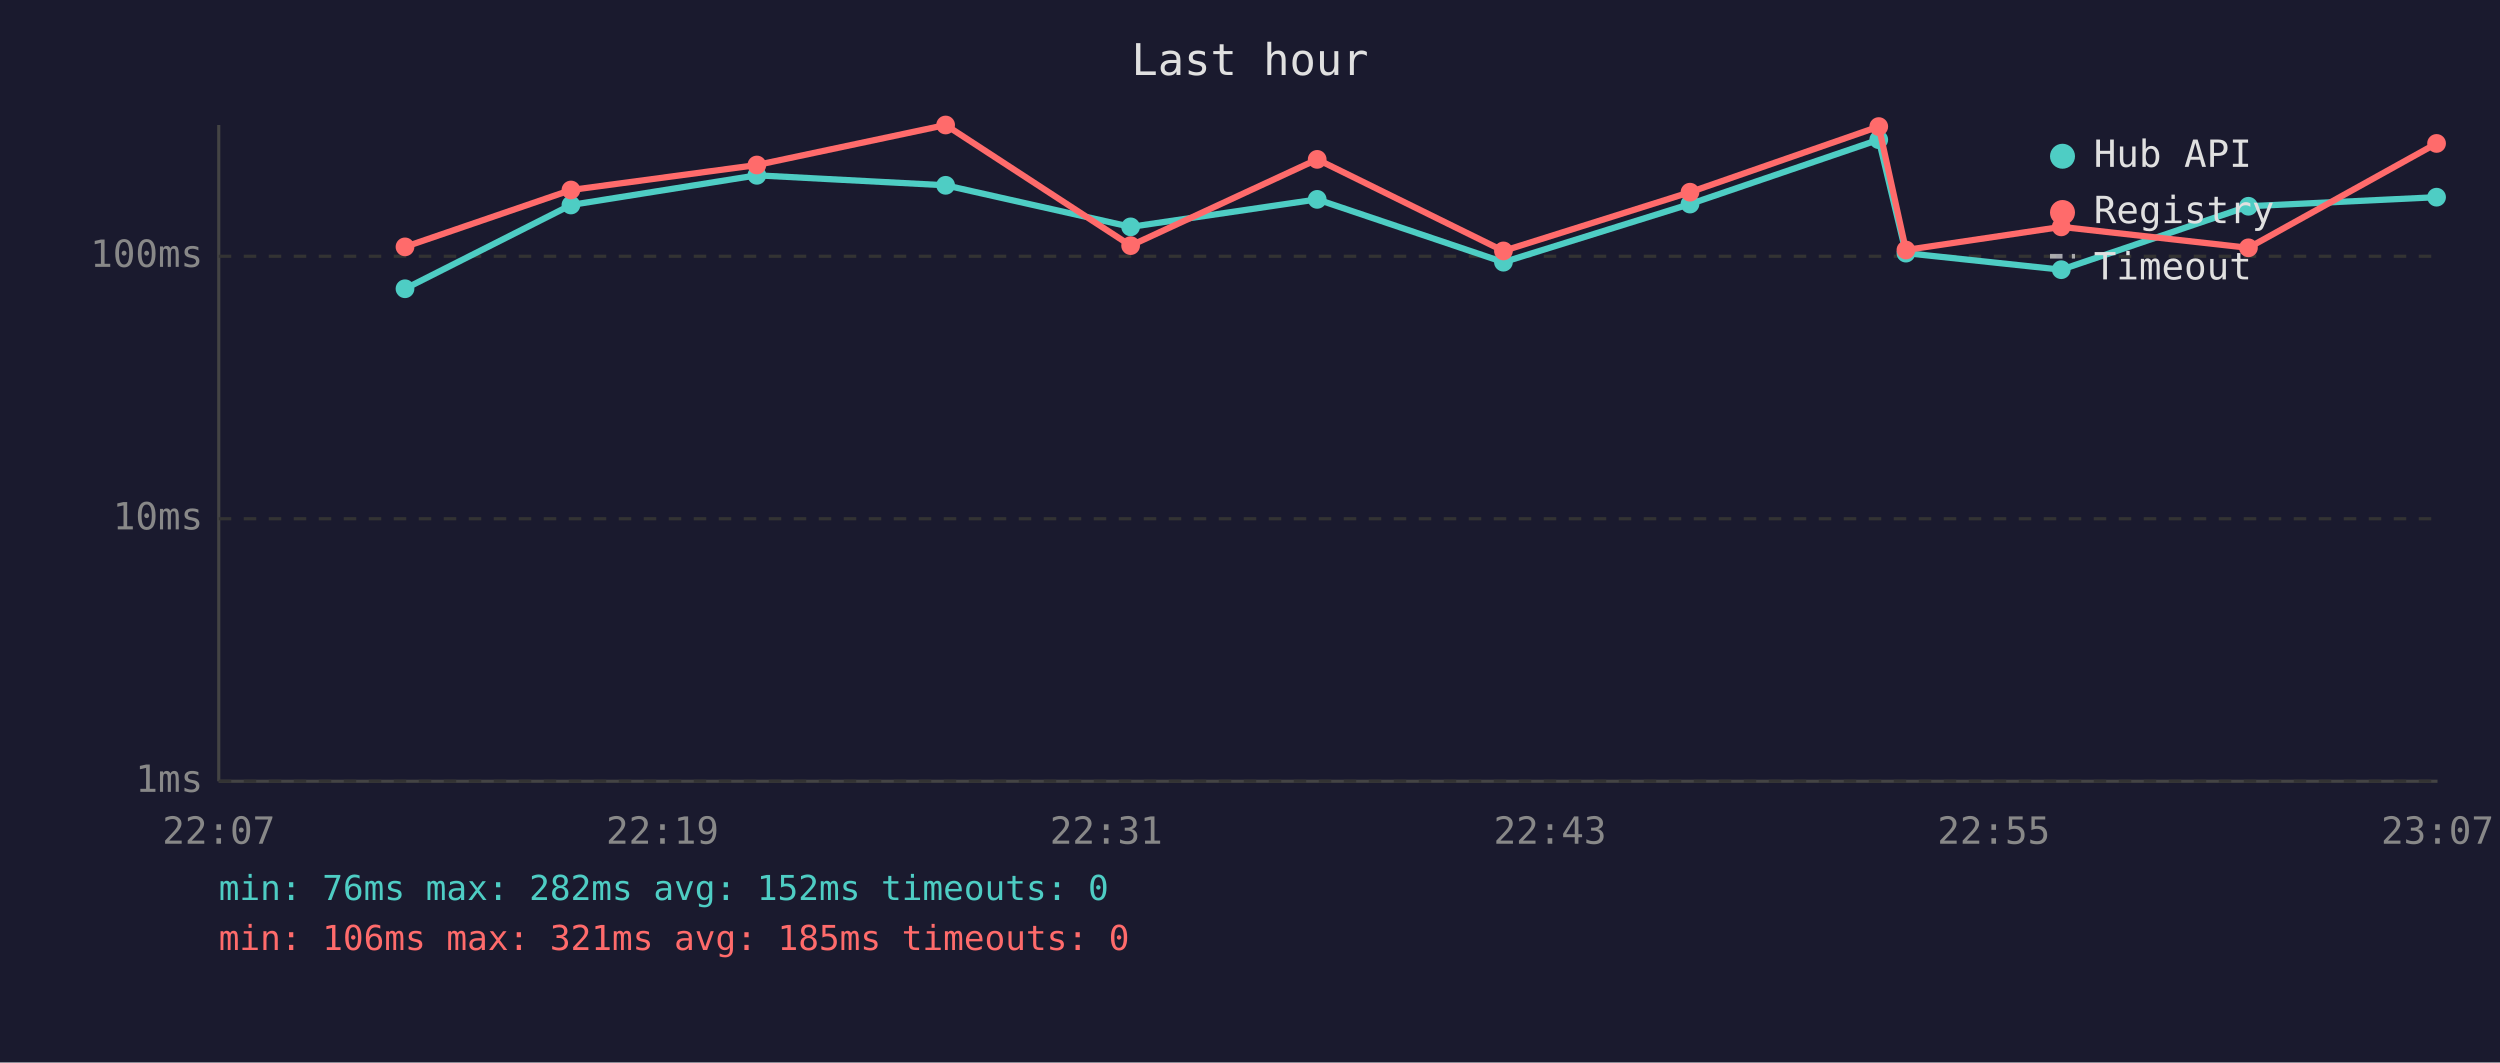
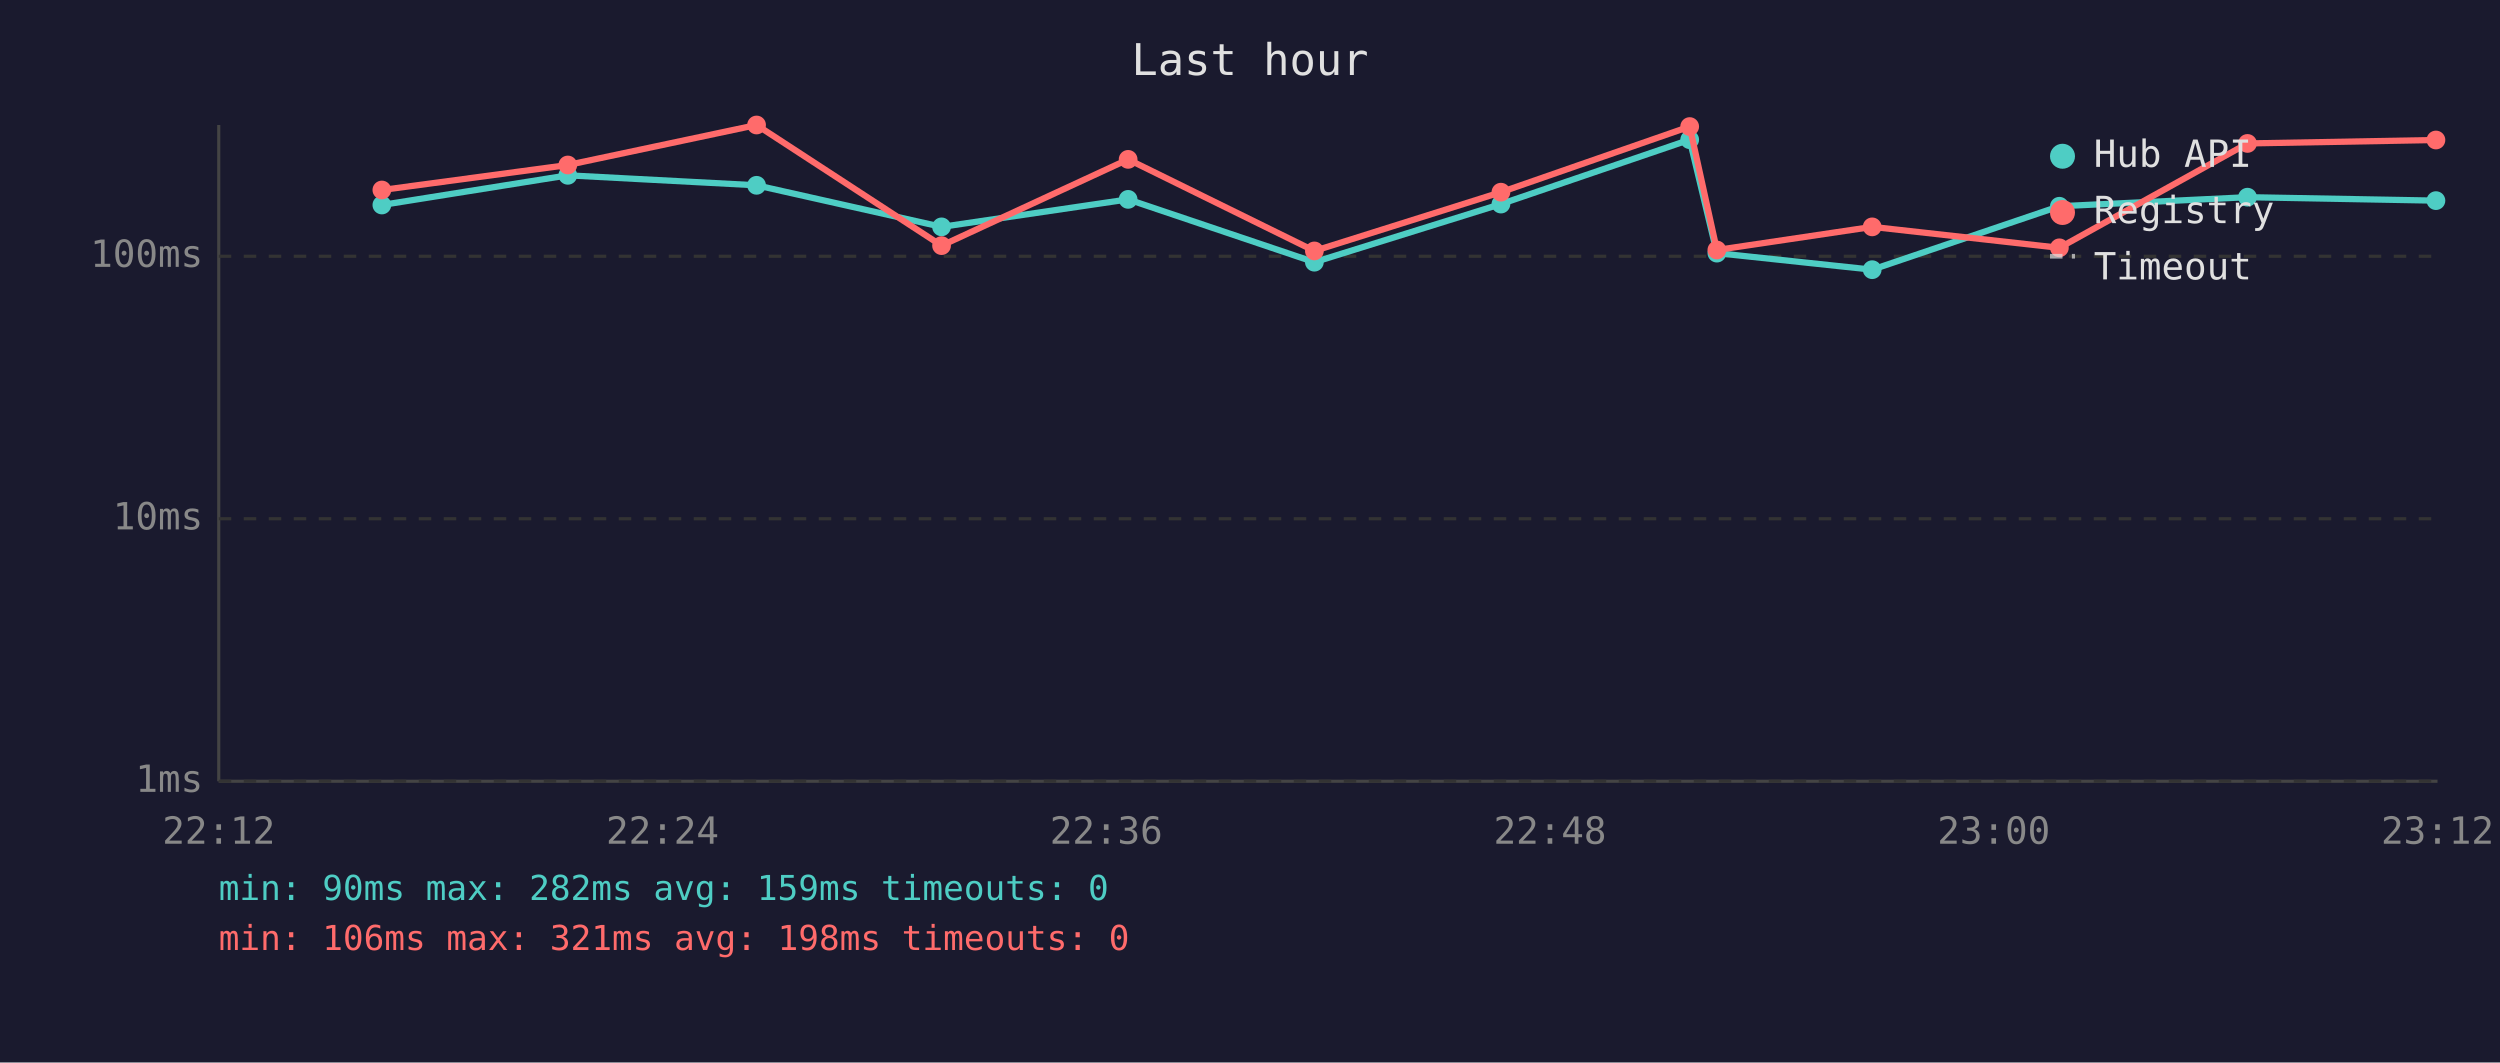
<svg xmlns="http://www.w3.org/2000/svg" viewBox="0 0 800 340" font-family="monospace" font-size="12">
  <rect width="800" height="340" fill="#1a1a2e" />
  <text x="400" y="24" fill="#e0e0e0" font-size="14" text-anchor="middle">Last hour</text>
  <line x1="70" y1="40" x2="70" y2="250" stroke="#444" stroke-width="1" />
  <line x1="70" y1="250" x2="780" y2="250" stroke="#444" stroke-width="1" />
  <line x1="70" y1="250" x2="780" y2="250" stroke="#333" stroke-width="1" stroke-dasharray="4" />
  <text x="65" y="250" fill="#888" text-anchor="end" dominant-baseline="middle">1ms</text>
  <line x1="70" y1="166" x2="780" y2="166" stroke="#333" stroke-width="1" stroke-dasharray="4" />
  <text x="65" y="166" fill="#888" text-anchor="end" dominant-baseline="middle">10ms</text>
  <line x1="70" y1="82" x2="780" y2="82" stroke="#333" stroke-width="1" stroke-dasharray="4" />
  <text x="65" y="82" fill="#888" text-anchor="end" dominant-baseline="middle">100ms</text>
-   <text x="70" y="270" fill="#888" text-anchor="middle">22:07</text>
-   <text x="212" y="270" fill="#888" text-anchor="middle">22:19</text>
-   <text x="354" y="270" fill="#888" text-anchor="middle">22:31</text>
-   <text x="496" y="270" fill="#888" text-anchor="middle">22:43</text>
-   <text x="638" y="270" fill="#888" text-anchor="middle">22:55</text>
-   <text x="780" y="270" fill="#888" text-anchor="middle">23:07</text>
-   <polyline points="129.6,92.4 182.7,65.6 242.2,56.1 302.6,59.3 361.8,72.6 421.5,63.8 481.1,83.9 540.8,65.3 601.2,44.7 609.9,81.0 659.6,86.3 719.5,66.0 779.7,63.1" fill="none" stroke="#4ecdc4" stroke-width="2" opacity="1" />
-   <circle cx="129.6" cy="92.4" r="3" fill="#4ecdc4" />
-   <circle cx="182.7" cy="65.6" r="3" fill="#4ecdc4" />
-   <circle cx="242.2" cy="56.1" r="3" fill="#4ecdc4" />
-   <circle cx="302.6" cy="59.3" r="3" fill="#4ecdc4" />
-   <circle cx="361.8" cy="72.6" r="3" fill="#4ecdc4" />
-   <circle cx="421.5" cy="63.8" r="3" fill="#4ecdc4" />
-   <circle cx="481.1" cy="83.9" r="3" fill="#4ecdc4" />
-   <circle cx="540.8" cy="65.3" r="3" fill="#4ecdc4" />
-   <circle cx="601.2" cy="44.7" r="3" fill="#4ecdc4" />
-   <circle cx="609.9" cy="81.0" r="3" fill="#4ecdc4" />
-   <circle cx="659.6" cy="86.3" r="3" fill="#4ecdc4" />
-   <circle cx="719.5" cy="66.0" r="3" fill="#4ecdc4" />
-   <circle cx="779.7" cy="63.1" r="3" fill="#4ecdc4" />
-   <polyline points="129.6,79.0 182.7,60.8 242.2,52.8 302.6,40.0 361.8,78.6 421.5,51.0 481.1,80.3 540.8,61.5 601.2,40.5 609.9,80.0 659.6,72.6 719.5,79.3 779.7,45.9" fill="none" stroke="#ff6b6b" stroke-width="2" opacity="1" />
-   <circle cx="129.6" cy="79.0" r="3" fill="#ff6b6b" />
-   <circle cx="182.7" cy="60.8" r="3" fill="#ff6b6b" />
-   <circle cx="242.2" cy="52.8" r="3" fill="#ff6b6b" />
-   <circle cx="302.6" cy="40.0" r="3" fill="#ff6b6b" />
-   <circle cx="361.8" cy="78.6" r="3" fill="#ff6b6b" />
-   <circle cx="421.5" cy="51.0" r="3" fill="#ff6b6b" />
-   <circle cx="481.1" cy="80.3" r="3" fill="#ff6b6b" />
-   <circle cx="540.8" cy="61.5" r="3" fill="#ff6b6b" />
-   <circle cx="601.2" cy="40.5" r="3" fill="#ff6b6b" />
-   <circle cx="609.9" cy="80.0" r="3" fill="#ff6b6b" />
-   <circle cx="659.6" cy="72.6" r="3" fill="#ff6b6b" />
-   <circle cx="719.5" cy="79.3" r="3" fill="#ff6b6b" />
-   <circle cx="779.7" cy="45.9" r="3" fill="#ff6b6b" />
+   <text x="70" y="270" fill="#888" text-anchor="middle">22:12</text>
+   <text x="212" y="270" fill="#888" text-anchor="middle">22:24</text>
+   <text x="354" y="270" fill="#888" text-anchor="middle">22:36</text>
+   <text x="496" y="270" fill="#888" text-anchor="middle">22:48</text>
+   <text x="638" y="270" fill="#888" text-anchor="middle">23:00</text>
+   <text x="780" y="270" fill="#888" text-anchor="middle">23:12</text>
+   <polyline points="122.2,65.6 181.7,56.1 242.1,59.3 301.3,72.6 361.0,63.8 420.6,83.9 480.3,65.3 540.7,44.7 549.4,81.0 599.1,86.3 659.0,66.0 719.2,63.1 779.5,64.2" fill="none" stroke="#4ecdc4" stroke-width="2" opacity="1" />
+   <circle cx="122.2" cy="65.6" r="3" fill="#4ecdc4" />
+   <circle cx="181.7" cy="56.1" r="3" fill="#4ecdc4" />
+   <circle cx="242.1" cy="59.3" r="3" fill="#4ecdc4" />
+   <circle cx="301.3" cy="72.6" r="3" fill="#4ecdc4" />
+   <circle cx="361.0" cy="63.8" r="3" fill="#4ecdc4" />
+   <circle cx="420.6" cy="83.9" r="3" fill="#4ecdc4" />
+   <circle cx="480.3" cy="65.3" r="3" fill="#4ecdc4" />
+   <circle cx="540.7" cy="44.7" r="3" fill="#4ecdc4" />
+   <circle cx="549.4" cy="81.0" r="3" fill="#4ecdc4" />
+   <circle cx="599.1" cy="86.3" r="3" fill="#4ecdc4" />
+   <circle cx="659.0" cy="66.0" r="3" fill="#4ecdc4" />
+   <circle cx="719.2" cy="63.1" r="3" fill="#4ecdc4" />
+   <circle cx="779.5" cy="64.2" r="3" fill="#4ecdc4" />
+   <polyline points="122.2,60.8 181.7,52.8 242.1,40.0 301.3,78.6 361.0,51.0 420.6,80.3 480.3,61.5 540.7,40.5 549.4,80.0 599.1,72.6 659.0,79.3 719.2,45.9 779.5,44.8" fill="none" stroke="#ff6b6b" stroke-width="2" opacity="1" />
+   <circle cx="122.2" cy="60.8" r="3" fill="#ff6b6b" />
+   <circle cx="181.7" cy="52.8" r="3" fill="#ff6b6b" />
+   <circle cx="242.1" cy="40.0" r="3" fill="#ff6b6b" />
+   <circle cx="301.3" cy="78.6" r="3" fill="#ff6b6b" />
+   <circle cx="361.0" cy="51.0" r="3" fill="#ff6b6b" />
+   <circle cx="420.6" cy="80.3" r="3" fill="#ff6b6b" />
+   <circle cx="480.3" cy="61.5" r="3" fill="#ff6b6b" />
+   <circle cx="540.7" cy="40.5" r="3" fill="#ff6b6b" />
+   <circle cx="549.4" cy="80.0" r="3" fill="#ff6b6b" />
+   <circle cx="599.1" cy="72.6" r="3" fill="#ff6b6b" />
+   <circle cx="659.0" cy="79.3" r="3" fill="#ff6b6b" />
+   <circle cx="719.2" cy="45.9" r="3" fill="#ff6b6b" />
+   <circle cx="779.5" cy="44.8" r="3" fill="#ff6b6b" />
  <circle cx="660" cy="50" r="4" fill="#4ecdc4" />
  <text x="670" y="50" fill="#e0e0e0" dominant-baseline="middle">Hub API</text>
  <circle cx="660" cy="68" r="4" fill="#ff6b6b" />
  <text x="670" y="68" fill="#e0e0e0" dominant-baseline="middle">Registry</text>
  <line x1="656" y1="82" x2="664" y2="82" stroke="#e0e0e0" stroke-width="1.5" stroke-dasharray="4,3" opacity="0.7" />
  <text x="670" y="86" fill="#e0e0e0" dominant-baseline="middle">Timeout</text>
-   <text x="70" y="288" fill="#4ecdc4" font-size="11">min: 76ms  max: 282ms  avg: 152ms  timeouts: 0</text>
-   <text x="70" y="304" fill="#ff6b6b" font-size="11">min: 106ms  max: 321ms  avg: 185ms  timeouts: 0</text>
+   <text x="70" y="288" fill="#4ecdc4" font-size="11">min: 90ms  max: 282ms  avg: 159ms  timeouts: 0</text>
+   <text x="70" y="304" fill="#ff6b6b" font-size="11">min: 106ms  max: 321ms  avg: 198ms  timeouts: 0</text>
</svg>
